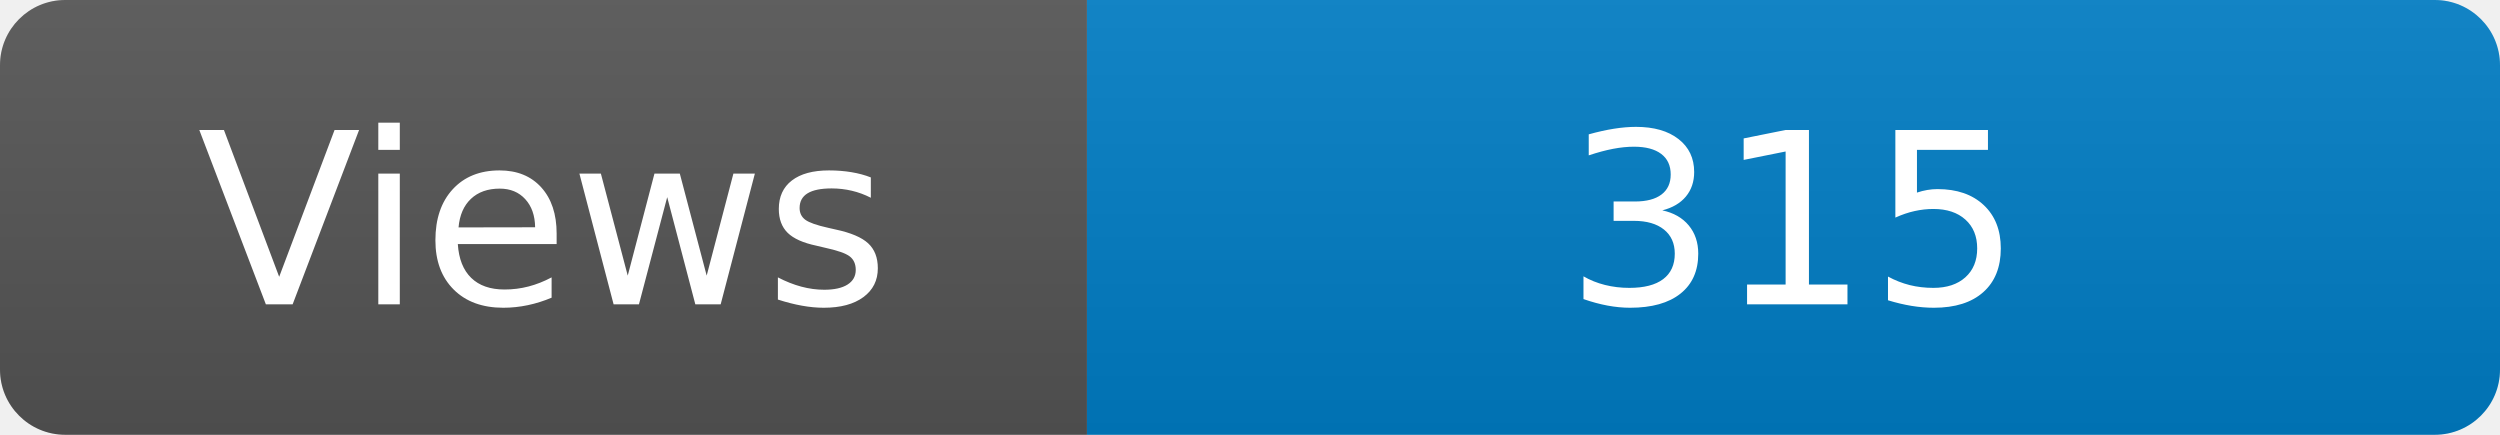
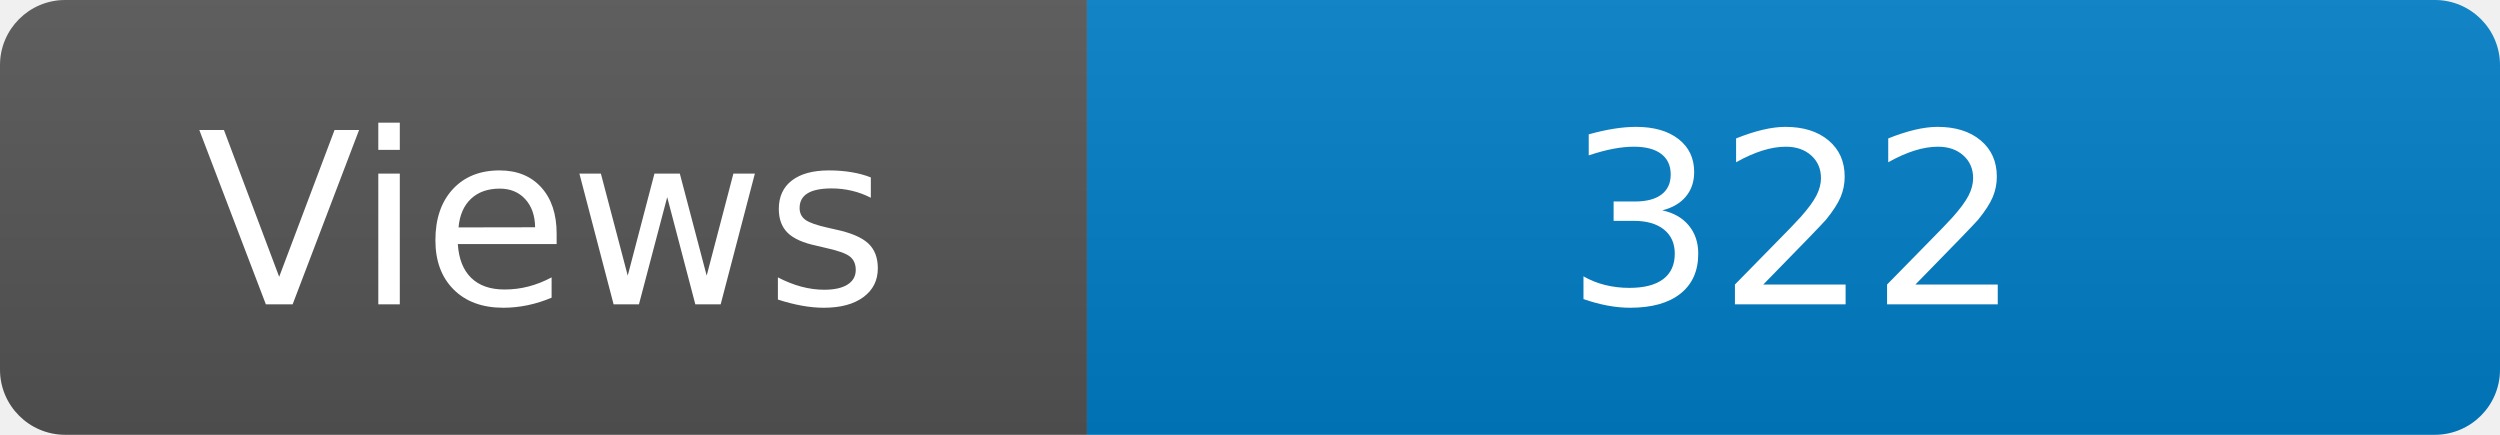
<svg xmlns="http://www.w3.org/2000/svg" width="115" height="20" role="img" aria-label="Maintained?: yes">
  <linearGradient id="s" x2="0" y2="100%">
    <stop offset="0" stop-color="#bbb" stop-opacity=".1" />
    <stop offset="1" stop-opacity=".1" />
  </linearGradient>
  <clipPath id="r">
    <rect width="115" height="20" rx="3" fill="#fff" />
  </clipPath>
  <g clip-path="url(#r)">
    <rect width="50" height="20" fill="#555" />
    <rect x="50" width="160" height="20" fill="#007ec6" />
    <rect width="115" height="20" fill="url(#s)" />
  </g>
  <g fill="#fff" text-anchor="middle" font-family="Verdana,Geneva,DejaVu Sans,sans-serif" font-size="110">
    <text x="250" y="140" transform="scale(.1)" fill="#fff">Views</text>
-     <text x="825" y="140" transform="scale(.1)" fill="#fff">315</text>
+     <text x="825" y="140" transform="scale(.1)" fill="#fff">322</text>
  </g>
</svg>
